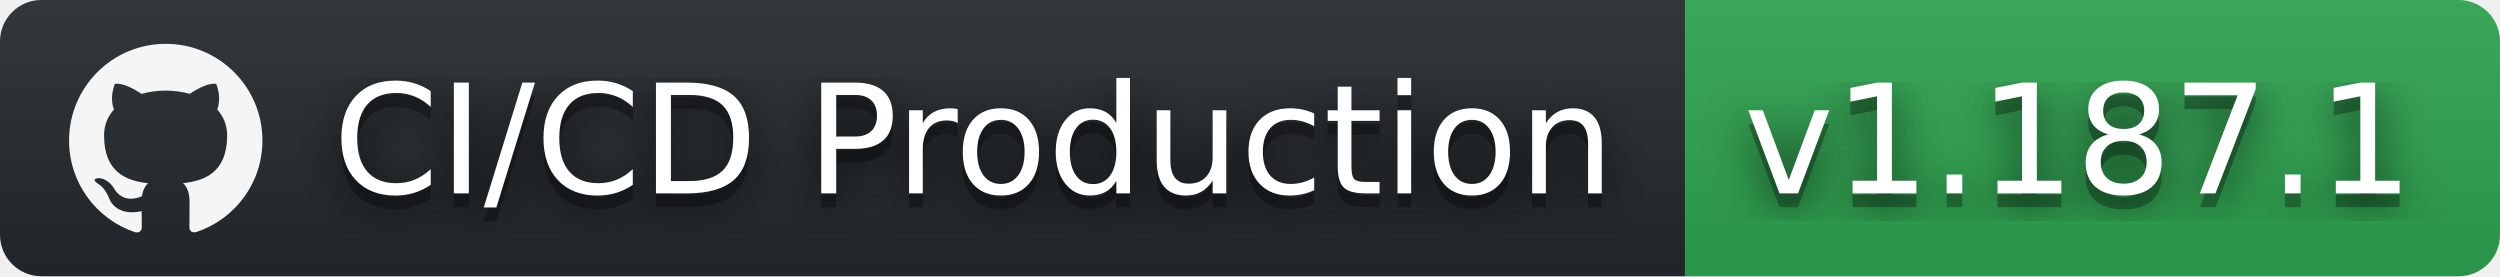
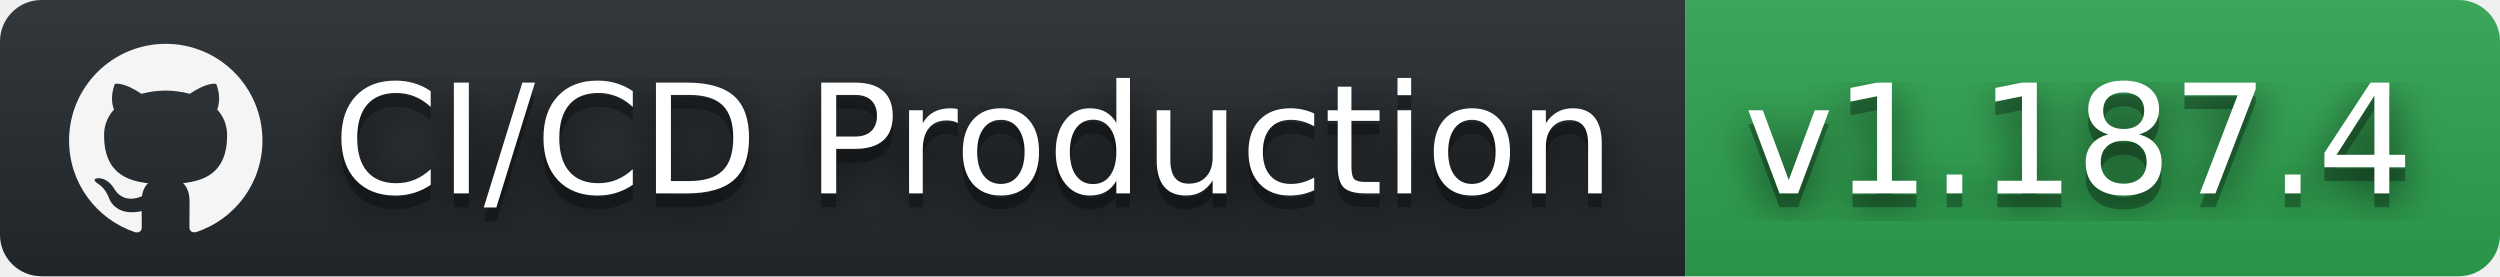
- <svg xmlns="http://www.w3.org/2000/svg" width="181" height="20" role="img" aria-label="CI/CD Production: v1.187.1">
+ <svg xmlns="http://www.w3.org/2000/svg" width="181" height="20" role="img" aria-label="CI/CD Production: v1.187.4">
  <filter id="blur">
    <feGaussianBlur stdDeviation="16" />
  </filter>
  <linearGradient id="s" x2="0" y2="100%">
    <stop offset="0" stop-color="#bbb" stop-opacity=".1" />
    <stop offset="1" stop-opacity=".1" />
  </linearGradient>
  <clipPath id="r">
    <rect width="181" height="20" rx="3" />
  </clipPath>
  <g clip-path="url(#r)">
    <rect width="122" height="20" fill="#24292e" />
    <rect x="122" width="59" height="20" fill="#2ea44f" />
    <rect width="181" height="20" fill="url(#s)" />
  </g>
  <g fill="#fff" text-anchor="middle" font-family="Verdana,Geneva,DejaVu Sans,sans-serif" text-rendering="geometricPrecision" font-size="110">
    <svg x="5" y="3" width="14" height="14" fill="whitesmoke" role="img" viewBox="0 0 24 24">
      <path d="M12 .297c-6.63 0-12 5.373-12 12 0 5.303 3.438 9.8 8.205 11.385.6.113.82-.258.82-.577 0-.285-.01-1.04-.015-2.04-3.338.724-4.042-1.61-4.042-1.61C4.422 18.07 3.633 17.7 3.633 17.7c-1.087-.744.084-.729.084-.729 1.205.084 1.838 1.236 1.838 1.236 1.07 1.835 2.809 1.305 3.495.998.108-.776.417-1.305.76-1.605-2.665-.3-5.466-1.332-5.466-5.93 0-1.31.465-2.38 1.235-3.22-.135-.303-.54-1.523.105-3.176 0 0 1.005-.322 3.3 1.23.96-.267 1.98-.399 3-.405 1.02.006 2.04.138 3 .405 2.28-1.552 3.285-1.23 3.285-1.23.645 1.653.24 2.873.12 3.176.765.84 1.23 1.91 1.23 3.22 0 4.61-2.805 5.625-5.475 5.92.42.36.81 1.096.81 2.22 0 1.606-.015 2.896-.015 3.286 0 .315.21.69.825.57C20.565 22.092 24 17.592 24 12.297c0-6.627-5.373-12-12-12" />
    </svg>
    <g transform="scale(.1)">
      <g aria-hidden="true" fill="#010101">
        <text x="705" y="150" fill-opacity=".8" filter="url(#blur)" textLength="950">CI/CD Production</text>
        <text x="705" y="150" fill-opacity=".3" textLength="950">CI/CD Production</text>
      </g>
      <text x="705" y="140" textLength="950">CI/CD Production</text>
    </g>
    <g transform="scale(.1)">
      <g aria-hidden="true" fill="#010101">
-         <text x="1505" y="150" fill-opacity=".8" filter="url(#blur)" textLength="490">v1.187.1</text>
-         <text x="1505" y="150" fill-opacity=".3" textLength="490">v1.187.1</text>
+         <text x="1505" y="150" fill-opacity=".8" filter="url(#blur)" textLength="490">v1.187.4</text>
+         <text x="1505" y="150" fill-opacity=".3" textLength="490">v1.187.4</text>
      </g>
-       <text x="1505" y="140" textLength="490">v1.187.1</text>
+       <text x="1505" y="140" textLength="490">v1.187.4</text>
    </g>
  </g>
</svg>
